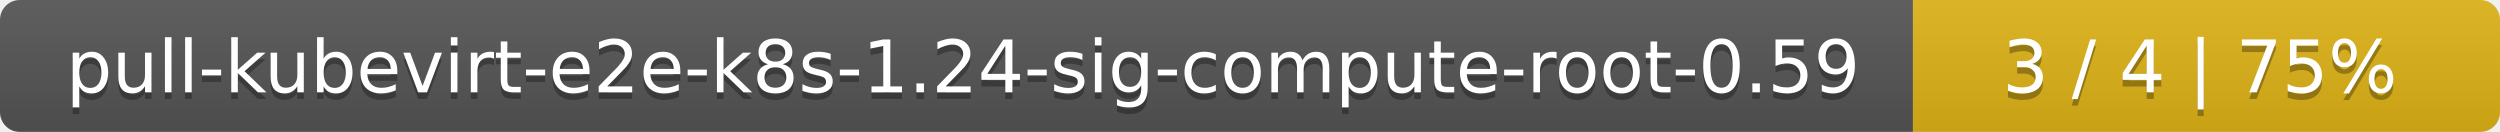
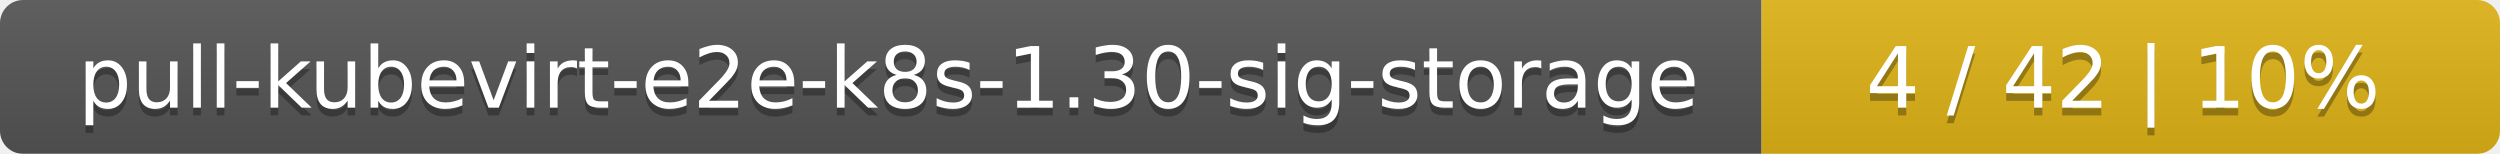
- <svg xmlns="http://www.w3.org/2000/svg" width="379" height="20">
+ <svg xmlns="http://www.w3.org/2000/svg" width="325" height="20">
  <linearGradient id="smooth" x2="0" y2="100%">
    <stop offset="0" stop-color="#bbb" stop-opacity=".1" />
    <stop offset="1" stop-opacity=".1" />
  </linearGradient>
  <mask id="round">
-     <rect width="379" height="20" rx="3" fill="#fff" />
+     <rect width="325" height="20" rx="3" fill="#fff" />
  </mask>
  <g mask="url(#round)">
-     <rect width="290" height="20" fill="#555" />
-     <rect x="290" width="89" height="20" fill="#dfb317" />
-     <rect width="379" height="20" fill="url(#smooth)" />
+     <rect width="229" height="20" fill="#555" />
+     <rect x="229" width="96" height="20" fill="#dfb317" />
+     <rect width="325" height="20" fill="url(#smooth)" />
  </g>
  <g fill="#fff" text-anchor="middle" font-family="DejaVu Sans,Verdana,Geneva,sans-serif" font-size="11">
-     <text x="146" y="15" fill="#010101" fill-opacity=".3">pull-kubevirt-e2e-k8s-1.24-sig-compute-root-0.59</text>
-     <text x="146" y="14">pull-kubevirt-e2e-k8s-1.24-sig-compute-root-0.59</text>
-     <text x="333.5" y="15" fill="#010101" fill-opacity=".3">3 / 4    |    75%</text>
-     <text x="333.5" y="14">3 / 4    |    75%</text>
+     <text x="115.5" y="15" fill="#010101" fill-opacity=".3">pull-kubevirt-e2e-k8s-1.30-sig-storage</text>
+     <text x="115.5" y="14">pull-kubevirt-e2e-k8s-1.30-sig-storage</text>
+     <text x="276" y="15" fill="#010101" fill-opacity=".3">4 / 42    |    10%</text>
+     <text x="276" y="14">4 / 42    |    10%</text>
  </g>
</svg>
